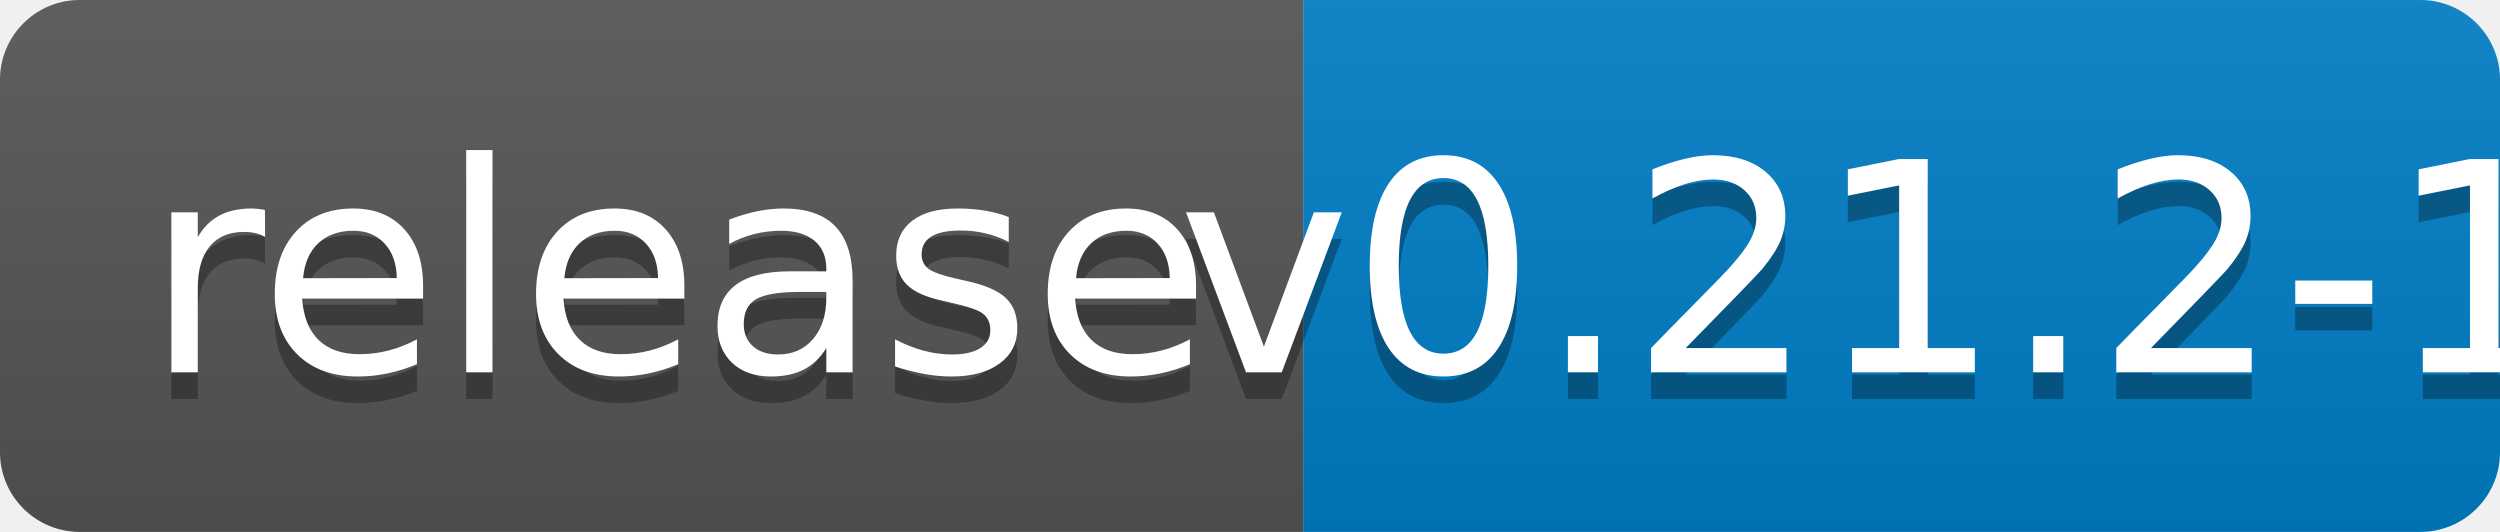
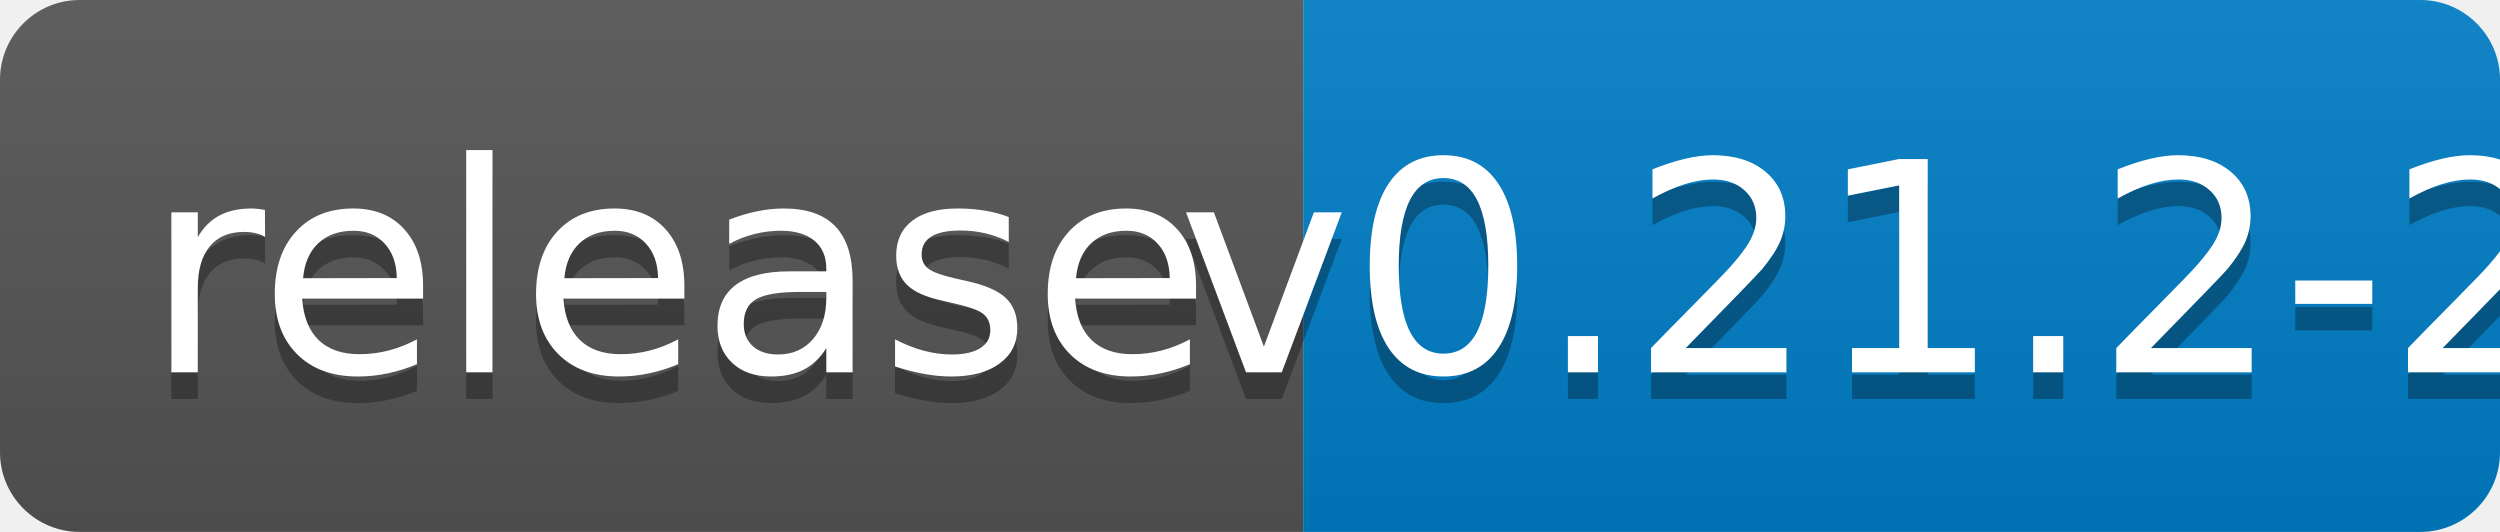
<svg xmlns="http://www.w3.org/2000/svg" width="94" height="20">
  <linearGradient id="b" x2="0" y2="100%">
    <stop offset="0" stop-color="#bbb" stop-opacity=".1" />
    <stop offset="1" stop-opacity=".1" />
  </linearGradient>
  <clipPath id="a">
    <rect width="94" height="20" rx="3" fill="#fff" />
  </clipPath>
  <g clip-path="url(#a)">
    <path fill="#555" d="M0 0h49v20H0z" />
    <path fill="#007ec6" d="M49 0h45v20H49z" />
    <path fill="url(#b)" d="M0 0h94v20H0z" />
  </g>
  <g fill="#fff" text-anchor="middle" font-family="DejaVu Sans,Verdana,Geneva,sans-serif" font-size="110">
    <text x="255" y="150" fill="#010101" fill-opacity=".3" transform="scale(.1)" textLength="390">release</text>
    <text x="255" y="140" transform="scale(.1)" textLength="390">release</text>
-     <text x="705" y="150" fill="#010101" fill-opacity=".3" transform="scale(.1)" textLength="350">v0.21.2-1</text>
-     <text x="705" y="140" transform="scale(.1)" textLength="350">v0.21.2-1</text>
+     <text x="705" y="150" fill="#010101" fill-opacity=".3" transform="scale(.1)" textLength="350">v0.21.2-2</text>
+     <text x="705" y="140" transform="scale(.1)" textLength="350">v0.21.2-2</text>
  </g>
</svg>
